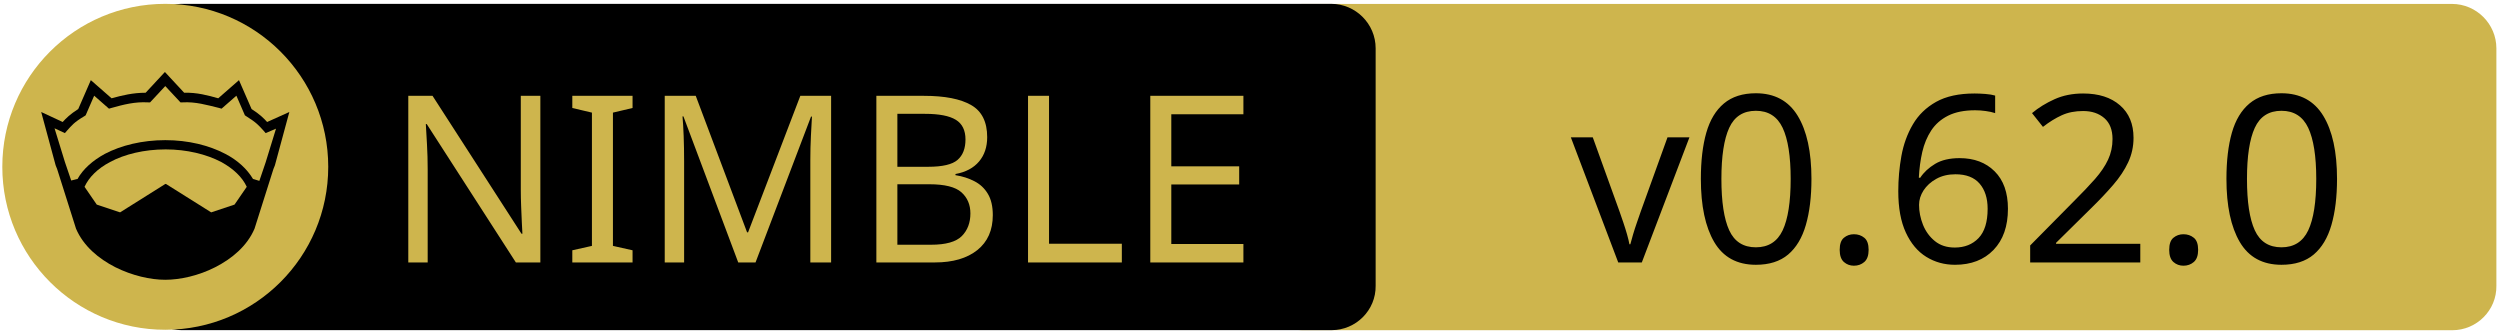
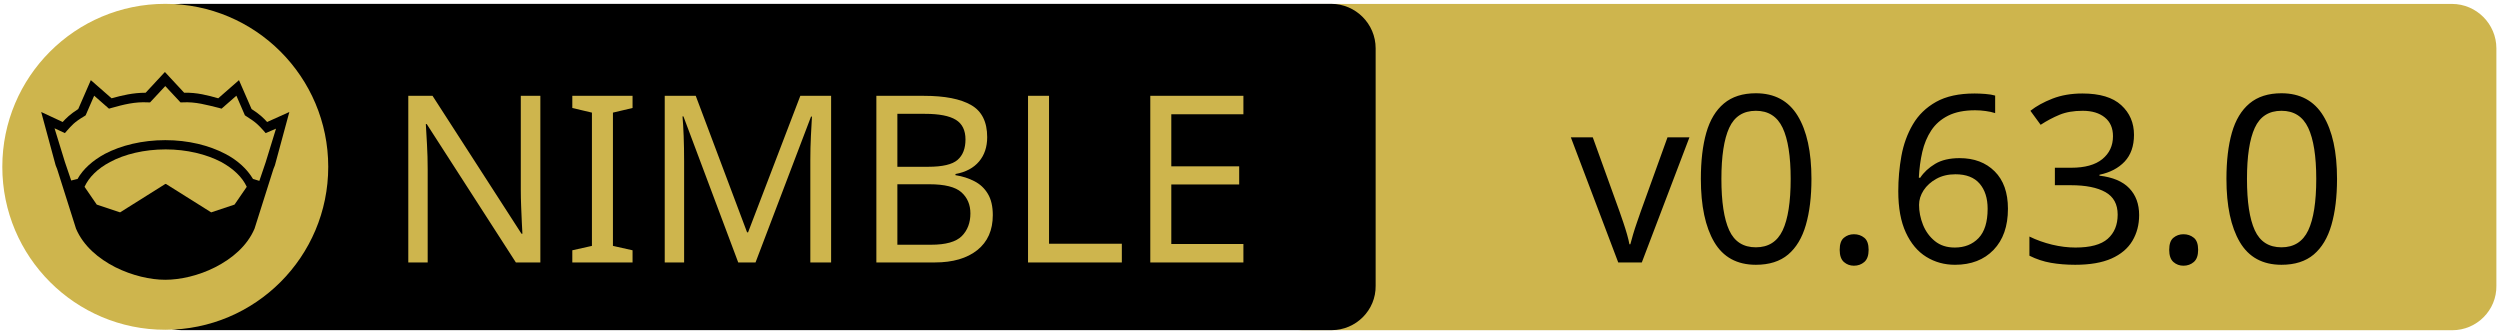
<svg xmlns="http://www.w3.org/2000/svg" xmlns:xlink="http://www.w3.org/1999/xlink" width="675" height="90" xml:space="preserve" version="1.1">
  <a xlink:href="https://github.com/foxoman/retroui">
    <g>
      <path fill="#CEB54D" id="svg_15" d="m662.123,89.159l-310.5,0c-6.6,0 -12,-5.4 -12,-12l0,-64.1c0,-6.6 5.4,-12 12,-12l310.4,0c6.6,0 12,5.4 12,12l0,64.1c0.1,6.6 -5.3,12 -11.9,12z" />
      <path id="svg_1" d="m359.524,89.139l-310.5,0c-6.6,0 -12,-5.4 -12,-12l0,-64.1c0,-6.6 5.4,-12 12,-12l310.4,0c6.6,0 12,5.4 12,12l0,64.1c0.1,6.6 -5.3,12 -11.9,12z" />
      <rect id="svg_2" fill="none" height="45.9" width="315.3" class="st0" y="24.539" x="60.224" />
      <circle id="svg_4" fill="#CEB54D" r="44" cy="45.039" cx="44.624" class="st1" />
      <g id="XMLID_4_">
        <path id="svg_5" d="m78.124,30.239l-3.9,14.4l-0.4,1l-5.1,16.1c0,0 0,0 0,0c-2,4.7 -6.1,8.1 -10.6,10.4c-4.5,2.3 -9.5,3.4 -13.5,3.4c-4,0 -8.9,-1.1 -13.5,-3.4c-4.5,-2.3 -8.6,-5.7 -10.6,-10.4c0,0 0,0 0,0l-5.1,-16.1l-0.4,-1l-3.9,-14.4l5.8,2.7c0.9,-1 2,-2.1 4.2,-3.5l3.4,-7.8l5.6,4.9c2.9,-0.8 5.8,-1.5 9.2,-1.5l5.2,-5.6l5.2,5.6c3.4,-0.1 6.4,0.7 9.2,1.5l5.6,-4.9l3.4,7.8c2.2,1.4 3.3,2.5 4.2,3.5l6,-2.7z" />
        <g id="XMLID_6_">
          <g id="svg_6">
            <path id="svg_7" fill="#CEB54D" d="m66.624,50.439l-3.3,4.8l-6.3,2.1l-12.1,-7.6c-0.1,-0.1 -0.3,-0.1 -0.4,0l-12.1,7.6l-6.3,-2.1l-3.3,-4.8c1.2,-2.6 3.5,-4.9 6.9,-6.7c3.9,-2.1 9.2,-3.4 15,-3.4c5.7,0 11,1.3 15,3.4c3.3,1.8 5.7,4.1 6.9,6.7z" class="st1" />
          </g>
          <g id="svg_8" />
        </g>
        <g id="XMLID_5_">
          <g id="svg_9">
            <path id="svg_10" fill="#CEB54D" d="m74.524,34.739l-2.8,9.1l-1.7,5l-1.6,-0.5c0,0 -0.1,0 -0.1,0c-1.6,-2.7 -4.2,-5.1 -7.5,-6.8c-4.4,-2.3 -10,-3.7 -16.2,-3.7c-6.2,0 -11.9,1.4 -16.3,3.7c-3.3,1.8 -5.9,4.1 -7.4,6.8c0,0 -0.1,0 -0.1,0l-1.6,0.4l-1.7,-5l-2.8,-9.1l2.8,1.3l0.6,-0.7c1.2,-1.3 1.8,-2.2 4.7,-3.9l0.3,-0.2l2.3,-5.3l4,3.5l0.7,-0.2c3.2,-0.9 6.3,-1.7 9.8,-1.5l0.6,0l4.1,-4.4l4.1,4.4l0.6,0c3.5,-0.2 6.5,0.7 9.8,1.5l0.7,0.2l4,-3.5l2.3,5.3l0.3,0.2c2.9,1.8 3.5,2.6 4.7,3.9l0.6,0.7l2.8,-1.2z" class="st1" />
          </g>
          <g id="svg_11" />
        </g>
      </g>
      <text x="-442" y="-350.021" id="svg_16" font-size="63px" font-family="'PT Sans Caption', 'Tahoma', 'Helvetica Neue Medium', 'PT Sans', sans-serif" fill="#CEB54D" class="st1 st2 st3" transform="matrix(1 0 0 1 546.13 420.879)">NIMBLE</text>
-       <text x="-122.0" y="-350.012" id="svg_17" font-size="63.012px" font-family="'PT Sans Caption', 'Tahoma', 'Helvetica Neue Medium', 'PT Sans', sans-serif" fill="#000000" class="st1 st2 st3" transform="matrix(1 0 0 1 546.13 420.879)">v0.62.0</text>
+       <text x="-122.0" y="-350.012" id="svg_17" font-size="63.012px" font-family="'PT Sans Caption', 'Tahoma', 'Helvetica Neue Medium', 'PT Sans', sans-serif" fill="#000000" class="st1 st2 st3" transform="matrix(1 0 0 1 546.13 420.879)">v0.63.0</text>
    </g>
  </a>
</svg>
